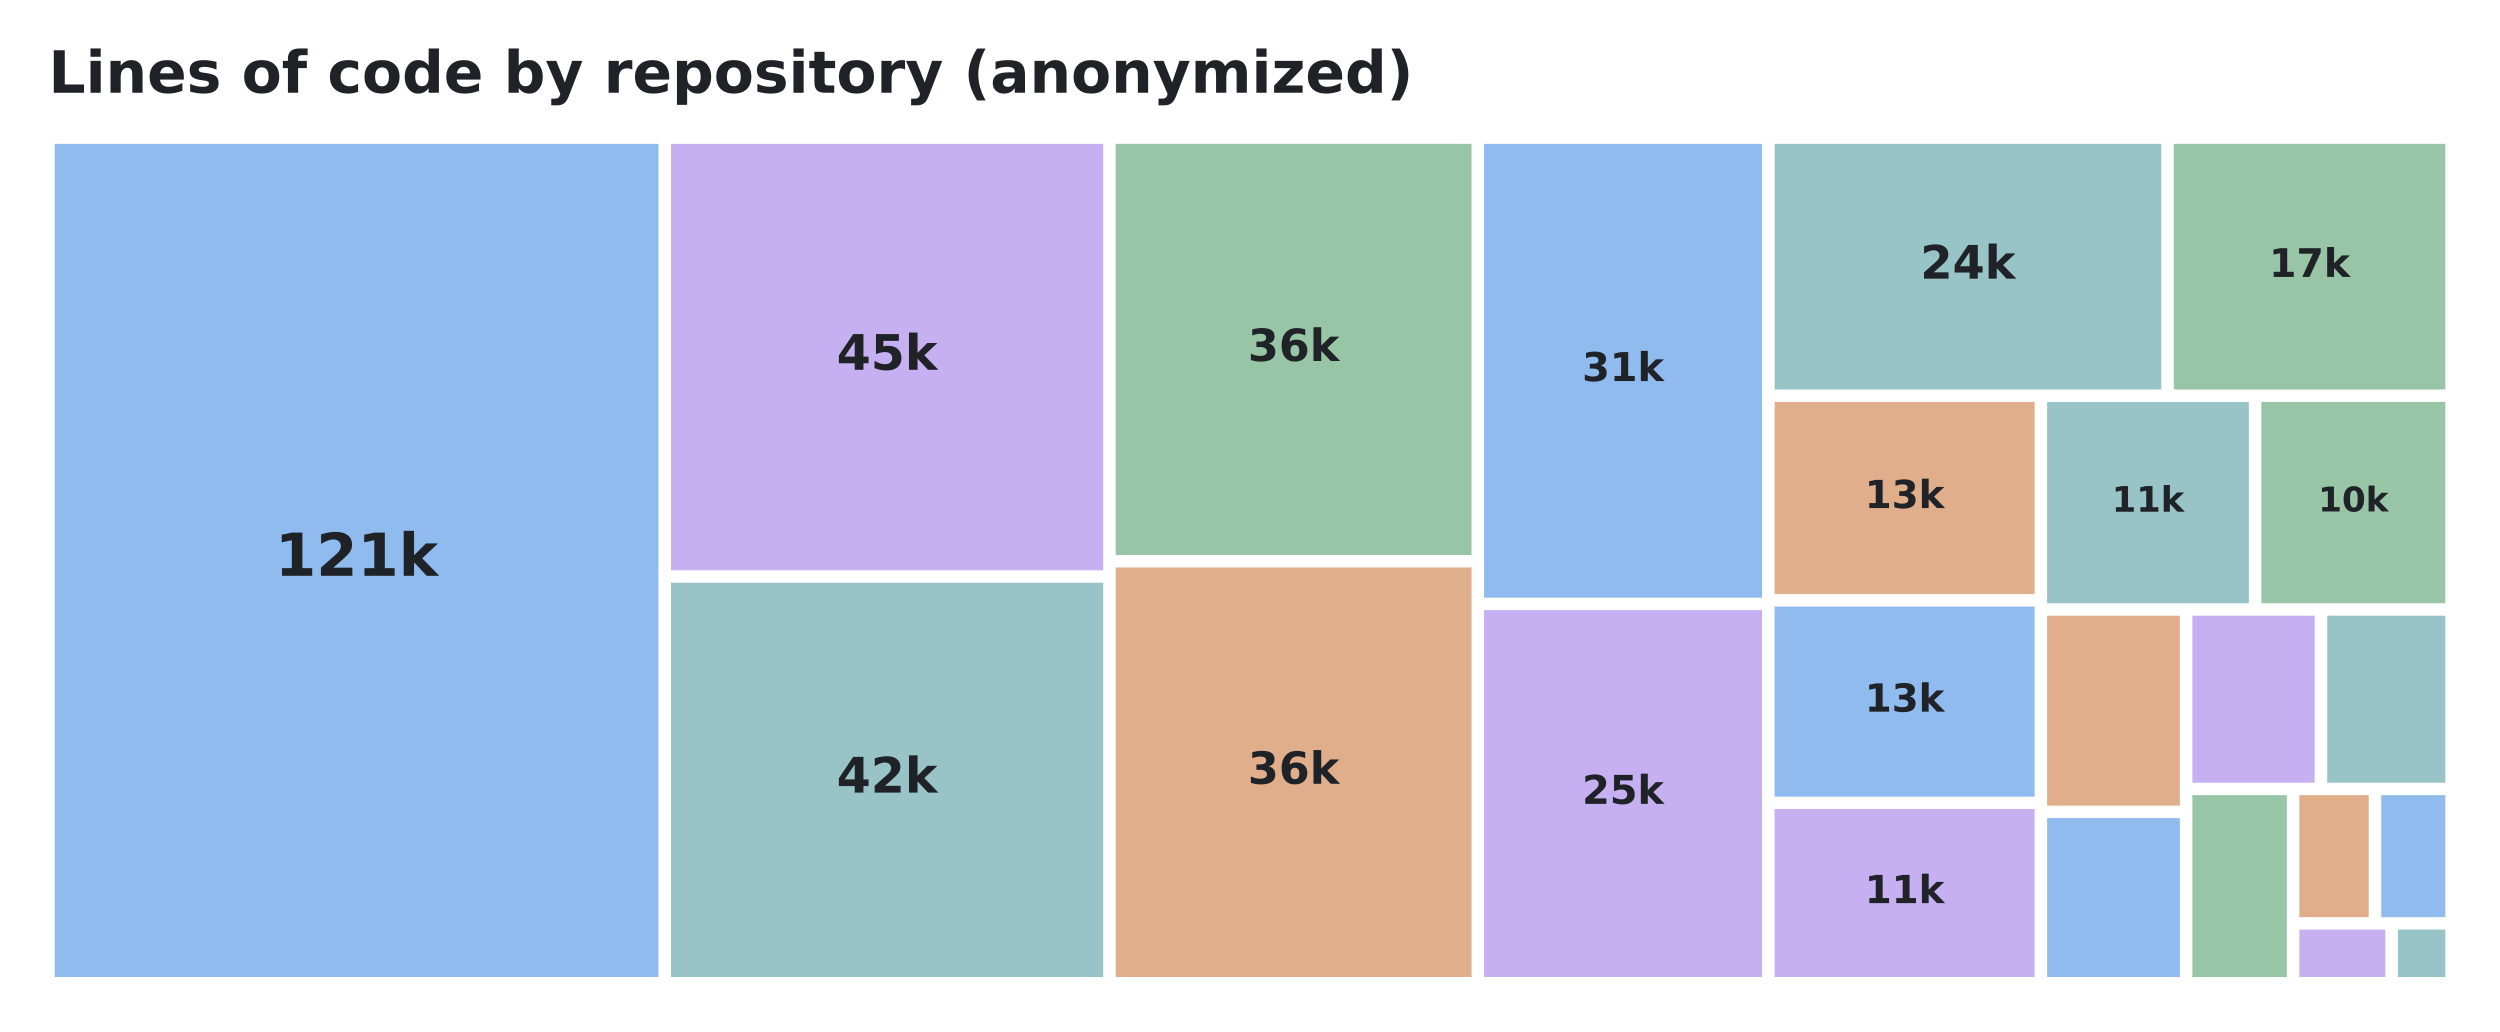
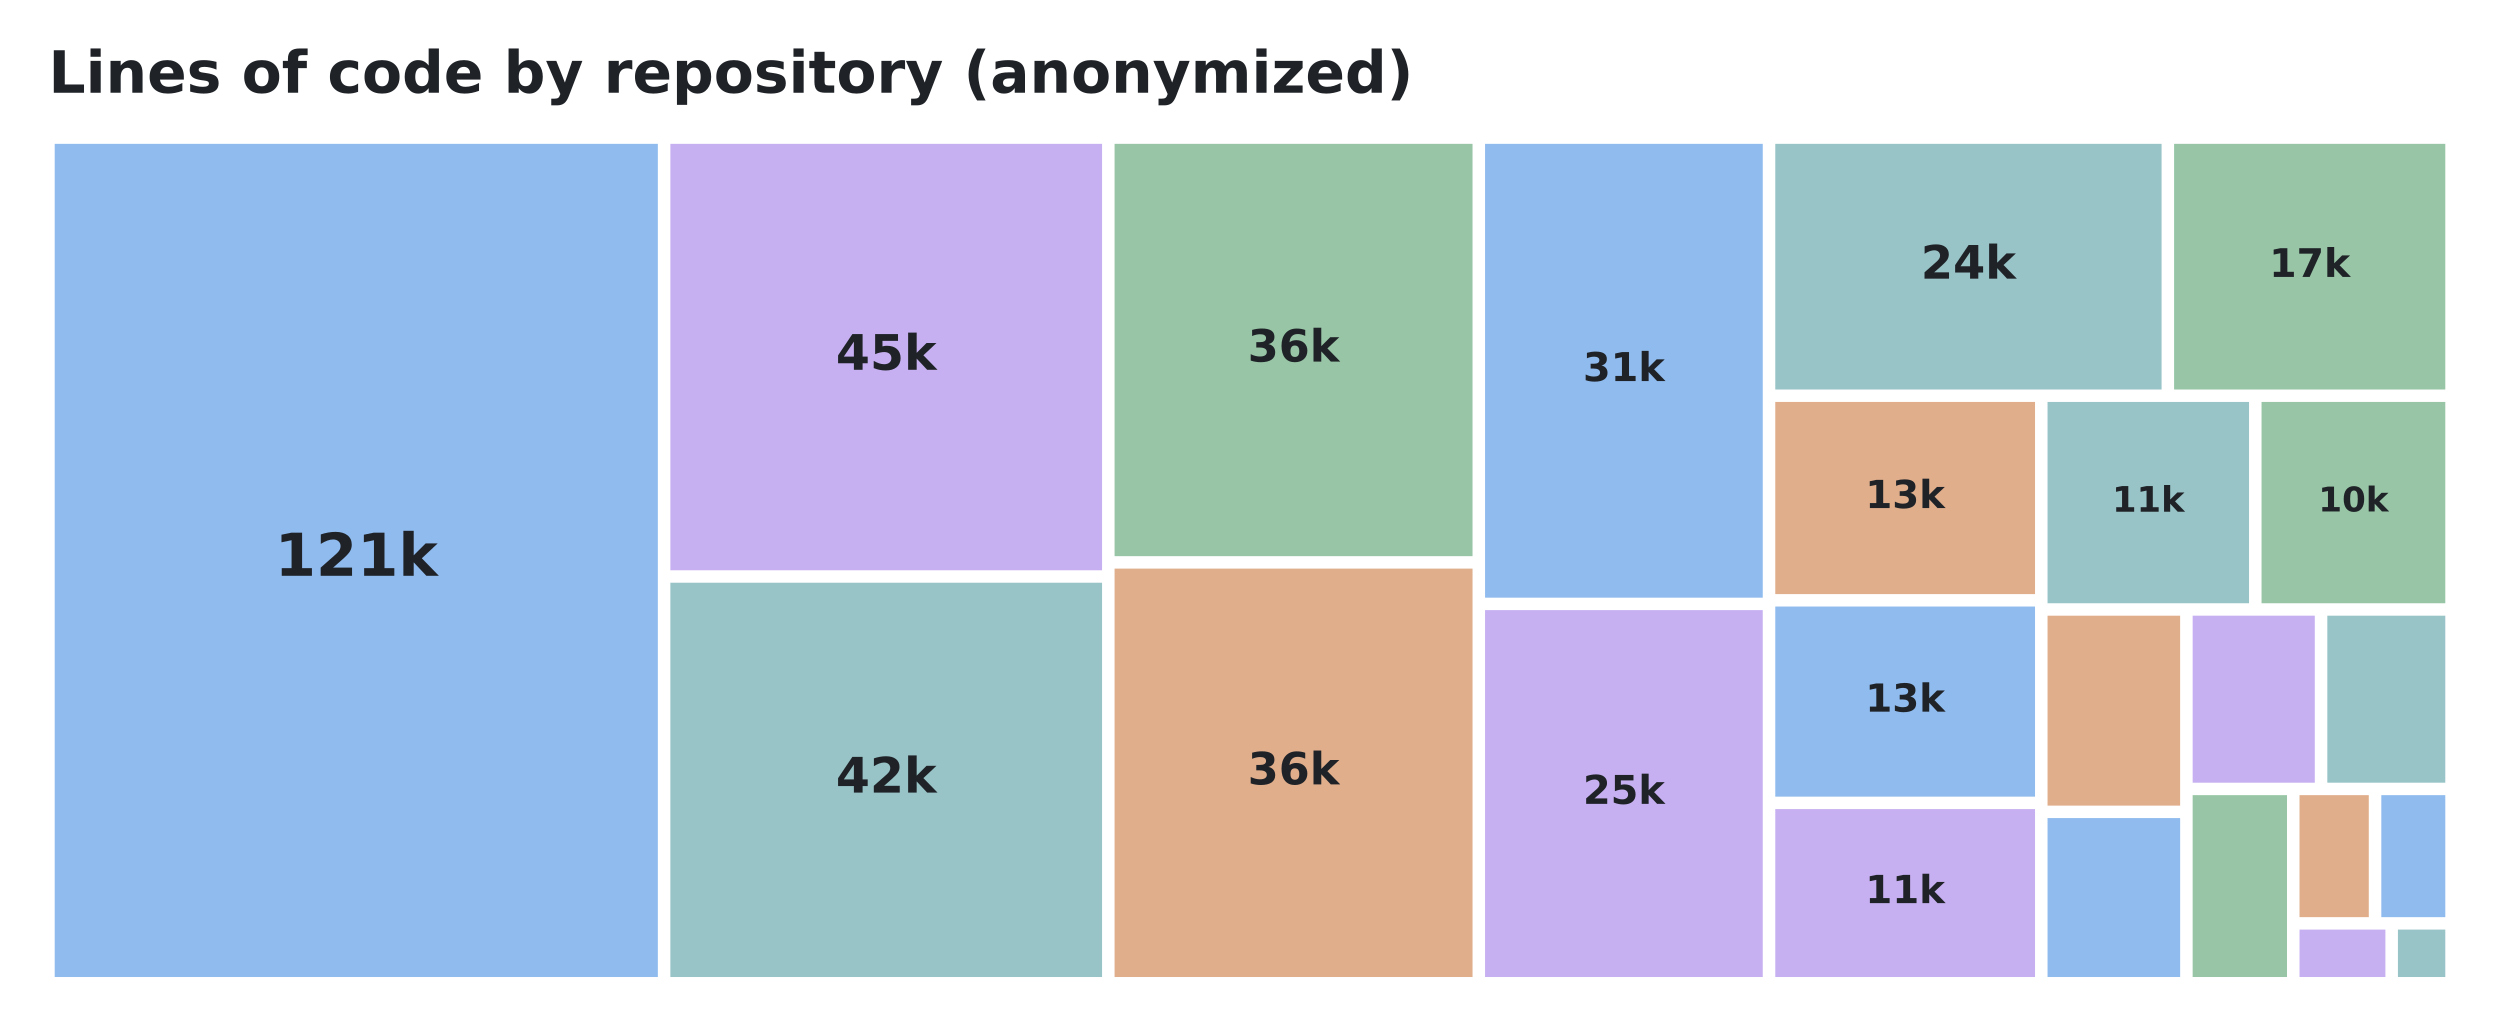
<svg xmlns="http://www.w3.org/2000/svg" xmlns:xlink="http://www.w3.org/1999/xlink" width="557.28pt" height="229.974pt" viewBox="0 0 557.28 229.974" version="1.1">
  <defs>
    <style type="text/css">*{stroke-linejoin: round; stroke-linecap: butt}</style>
  </defs>
  <g id="figure_1">
    <g id="patch_1">
      <path d="M 0 229.974  L 557.28 229.974  L 557.28 0  L 0 0  L 0 229.974  z " style="fill: none; opacity: 0" />
    </g>
    <g id="axes_1">
      <g id="patch_2">
-         <path d="M 12.195 32.064  L 146.784 32.064  L 146.784 217.788  L 12.195 217.788  z " clip-path="url(#p9920a4d06d)" style="fill: #0969da; opacity: 0.45" />
+         <path d="M 12.195 32.064  L 146.644 32.064  L 146.644 217.788  L 12.195 217.788  z " clip-path="url(#p7563dd572b)" style="fill: #0969da; opacity: 0.45" />
      </g>
      <g id="patch_3">
-         <path d="M 149.574 32.064  L 245.904 32.064  L 245.904 127.121  L 149.574 127.121  z " clip-path="url(#p9920a4d06d)" style="fill: #8250df; opacity: 0.45" />
+         <path d="M 149.434 32.064  L 245.663 32.064  L 245.663 127.121  L 149.434 127.121  z " clip-path="url(#p7563dd572b)" style="fill: #8250df; opacity: 0.45" />
      </g>
      <g id="patch_4">
-         <path d="M 149.574 129.893  L 245.904 129.893  L 245.904 217.788  L 149.574 217.788  z " clip-path="url(#p9920a4d06d)" style="fill: #1b7c83; opacity: 0.45" />
+         <path d="M 149.434 129.893  L 245.663 129.893  L 245.663 217.788  L 149.434 217.788  z " clip-path="url(#p7563dd572b)" style="fill: #1b7c83; opacity: 0.45" />
      </g>
      <g id="patch_5">
-         <path d="M 248.694 32.064  L 328.025 32.064  L 328.025 123.73  L 248.694 123.73  z " clip-path="url(#p9920a4d06d)" style="fill: #1a7f37; opacity: 0.45" />
+         <path d="M 248.453 32.064  L 328.247 32.064  L 328.247 123.975  L 248.453 123.975  z " clip-path="url(#p7563dd572b)" style="fill: #1a7f37; opacity: 0.45" />
      </g>
      <g id="patch_6">
-         <path d="M 248.694 126.502  L 328.025 126.502  L 328.025 217.788  L 248.694 217.788  z " clip-path="url(#p9920a4d06d)" style="fill: #bc4c00; opacity: 0.45" />
+         <path d="M 248.453 126.747  L 328.247 126.747  L 328.247 217.788  L 248.453 217.788  z " clip-path="url(#p7563dd572b)" style="fill: #bc4c00; opacity: 0.45" />
      </g>
      <g id="patch_7">
-         <path d="M 330.815 32.064  L 392.783 32.064  L 392.783 133.229  L 330.815 133.229  z " clip-path="url(#p9920a4d06d)" style="fill: #0969da; opacity: 0.45" />
+         <path d="M 331.037 32.064  L 392.939 32.064  L 392.939 133.229  L 331.037 133.229  z " clip-path="url(#p7563dd572b)" style="fill: #0969da; opacity: 0.45" />
      </g>
      <g id="patch_8">
-         <path d="M 330.815 136.001  L 392.783 136.001  L 392.783 217.788  L 330.815 217.788  z " clip-path="url(#p9920a4d06d)" style="fill: #8250df; opacity: 0.45" />
+         <path d="M 331.037 136.001  L 392.939 136.001  L 392.939 217.788  L 331.037 217.788  z " clip-path="url(#p7563dd572b)" style="fill: #8250df; opacity: 0.45" />
      </g>
      <g id="patch_9">
-         <path d="M 395.573 32.064  L 481.778 32.064  L 481.778 86.826  L 395.573 86.826  z " clip-path="url(#p9920a4d06d)" style="fill: #1b7c83; opacity: 0.45" />
+         <path d="M 395.729 32.064  L 481.843 32.064  L 481.843 86.826  L 395.729 86.826  z " clip-path="url(#p7563dd572b)" style="fill: #1b7c83; opacity: 0.45" />
      </g>
      <g id="patch_10">
-         <path d="M 484.568 32.064  L 545.085 32.064  L 545.085 86.826  L 484.568 86.826  z " clip-path="url(#p9920a4d06d)" style="fill: #1a7f37; opacity: 0.45" />
+         <path d="M 484.633 32.064  L 545.085 32.064  L 545.085 86.826  L 484.633 86.826  z " clip-path="url(#p7563dd572b)" style="fill: #1a7f37; opacity: 0.45" />
      </g>
      <g id="patch_11">
-         <path d="M 395.573 89.598  L 453.538 89.598  L 453.538 132.431  L 395.573 132.431  z " clip-path="url(#p9920a4d06d)" style="fill: #bc4c00; opacity: 0.45" />
+         <path d="M 395.729 89.598  L 453.631 89.598  L 453.631 132.431  L 395.729 132.431  z " clip-path="url(#p7563dd572b)" style="fill: #bc4c00; opacity: 0.45" />
      </g>
      <g id="patch_12">
-         <path d="M 395.573 135.203  L 453.538 135.203  L 453.538 177.583  L 395.573 177.583  z " clip-path="url(#p9920a4d06d)" style="fill: #0969da; opacity: 0.45" />
+         <path d="M 395.729 135.203  L 453.631 135.203  L 453.631 177.583  L 395.729 177.583  z " clip-path="url(#p7563dd572b)" style="fill: #0969da; opacity: 0.45" />
      </g>
      <g id="patch_13">
-         <path d="M 395.573 180.355  L 453.538 180.355  L 453.538 217.788  L 395.573 217.788  z " clip-path="url(#p9920a4d06d)" style="fill: #8250df; opacity: 0.45" />
+         <path d="M 395.729 180.355  L 453.631 180.355  L 453.631 217.788  L 395.729 217.788  z " clip-path="url(#p7563dd572b)" style="fill: #8250df; opacity: 0.45" />
      </g>
      <g id="patch_14">
-         <path d="M 456.328 89.598  L 501.291 89.598  L 501.291 134.472  L 456.328 134.472  z " clip-path="url(#p9920a4d06d)" style="fill: #1b7c83; opacity: 0.45" />
+         <path d="M 456.421 89.598  L 501.336 89.598  L 501.336 134.472  L 456.421 134.472  z " clip-path="url(#p7563dd572b)" style="fill: #1b7c83; opacity: 0.45" />
      </g>
      <g id="patch_15">
-         <path d="M 504.081 89.598  L 545.085 89.598  L 545.085 134.472  L 504.081 134.472  z " clip-path="url(#p9920a4d06d)" style="fill: #1a7f37; opacity: 0.45" />
+         <path d="M 504.126 89.598  L 545.085 89.598  L 545.085 134.472  L 504.126 134.472  z " clip-path="url(#p7563dd572b)" style="fill: #1a7f37; opacity: 0.45" />
      </g>
      <g id="patch_16">
-         <path d="M 456.328 137.244  L 485.919 137.244  L 485.919 179.584  L 456.328 179.584  z " clip-path="url(#p9920a4d06d)" style="fill: #bc4c00; opacity: 0.45" />
+         <path d="M 456.421 137.244  L 485.979 137.244  L 485.979 179.584  L 456.421 179.584  z " clip-path="url(#p7563dd572b)" style="fill: #bc4c00; opacity: 0.45" />
      </g>
      <g id="patch_17">
-         <path d="M 456.328 182.356  L 485.919 182.356  L 485.919 217.788  L 456.328 217.788  z " clip-path="url(#p9920a4d06d)" style="fill: #0969da; opacity: 0.45" />
+         <path d="M 456.421 182.356  L 485.979 182.356  L 485.979 217.788  L 456.421 217.788  z " clip-path="url(#p7563dd572b)" style="fill: #0969da; opacity: 0.45" />
      </g>
      <g id="patch_18">
-         <path d="M 488.709 137.244  L 515.969 137.244  L 515.969 174.474  L 488.709 174.474  z " clip-path="url(#p9920a4d06d)" style="fill: #8250df; opacity: 0.45" />
+         <path d="M 488.769 137.244  L 515.999 137.244  L 515.999 174.474  L 488.769 174.474  z " clip-path="url(#p7563dd572b)" style="fill: #8250df; opacity: 0.45" />
      </g>
      <g id="patch_19">
-         <path d="M 518.759 137.244  L 545.085 137.244  L 545.085 174.474  L 518.759 174.474  z " clip-path="url(#p9920a4d06d)" style="fill: #1b7c83; opacity: 0.45" />
+         <path d="M 518.789 137.244  L 545.085 137.244  L 545.085 174.474  L 518.789 174.474  z " clip-path="url(#p7563dd572b)" style="fill: #1b7c83; opacity: 0.45" />
      </g>
      <g id="patch_20">
-         <path d="M 488.709 177.246  L 509.763 177.246  L 509.763 217.788  L 488.709 217.788  z " clip-path="url(#p9920a4d06d)" style="fill: #1a7f37; opacity: 0.45" />
+         <path d="M 488.769 177.246  L 509.799 177.246  L 509.799 217.788  L 488.769 217.788  z " clip-path="url(#p7563dd572b)" style="fill: #1a7f37; opacity: 0.45" />
      </g>
      <g id="patch_21">
-         <path d="M 512.553 177.246  L 528.015 177.246  L 528.015 204.443  L 512.553 204.443  z " clip-path="url(#p9920a4d06d)" style="fill: #bc4c00; opacity: 0.45" />
+         <path d="M 512.589 177.246  L 528.033 177.246  L 528.033 204.443  L 512.589 204.443  z " clip-path="url(#p7563dd572b)" style="fill: #bc4c00; opacity: 0.45" />
      </g>
      <g id="patch_22">
-         <path d="M 530.805 177.246  L 545.085 177.246  L 545.085 204.443  L 530.805 204.443  z " clip-path="url(#p9920a4d06d)" style="fill: #0969da; opacity: 0.45" />
+         <path d="M 530.823 177.246  L 545.085 177.246  L 545.085 204.443  L 530.823 204.443  z " clip-path="url(#p7563dd572b)" style="fill: #0969da; opacity: 0.45" />
      </g>
      <g id="patch_23">
-         <path d="M 512.553 207.215  L 531.722 207.215  L 531.722 217.788  L 512.553 217.788  z " clip-path="url(#p9920a4d06d)" style="fill: #8250df; opacity: 0.45" />
+         <path d="M 512.589 207.215  L 531.736 207.215  L 531.736 217.788  L 512.589 217.788  z " clip-path="url(#p7563dd572b)" style="fill: #8250df; opacity: 0.45" />
      </g>
      <g id="patch_24">
-         <path d="M 534.512 207.215  L 545.085 207.215  L 545.085 217.788  L 534.512 217.788  z " clip-path="url(#p9920a4d06d)" style="fill: #1b7c83; opacity: 0.45" />
+         <path d="M 534.526 207.215  L 545.085 207.215  L 545.085 217.788  L 534.526 217.788  z " clip-path="url(#p7563dd572b)" style="fill: #1b7c83; opacity: 0.45" />
      </g>
      <g id="text_1">
-         <g style="fill: #1f2328" transform="translate(61.31503 128.3571) scale(0.132066 -0.132066)">
+         <g style="fill: #1f2328" transform="translate(61.25647 128.3549) scale(0.131983 -0.131983)">
          <defs>
            <path id="DejaVuSans-Bold-14" d="M 750 831  L 1813 831  L 1813 3847  L 722 3622  L 722 4441  L 1806 4666  L 2950 4666  L 2950 831  L 4013 831  L 4013 0  L 750 0  L 750 831  z " transform="scale(0.015625)" />
            <path id="DejaVuSans-Bold-15" d="M 1844 884  L 3897 884  L 3897 0  L 506 0  L 506 884  L 2209 2388  Q 2438 2594 2547 2791  Q 2656 2988 2656 3200  Q 2656 3528 2436 3728  Q 2216 3928 1850 3928  Q 1569 3928 1234 3808  Q 900 3688 519 3450  L 519 4475  Q 925 4609 1322 4679  Q 1719 4750 2100 4750  Q 2938 4750 3402 4381  Q 3866 4013 3866 3353  Q 3866 2972 3669 2642  Q 3472 2313 2841 1759  L 1844 884  z " transform="scale(0.015625)" />
            <path id="DejaVuSans-Bold-4e" d="M 538 4863  L 1656 4863  L 1656 2216  L 2944 3500  L 4244 3500  L 2534 1894  L 4378 0  L 3022 0  L 1656 1459  L 1656 0  L 538 0  L 538 4863  z " transform="scale(0.015625)" />
          </defs>
          <use xlink:href="#DejaVuSans-Bold-14" />
          <use xlink:href="#DejaVuSans-Bold-15" transform="translate(69.57812 0)" />
          <use xlink:href="#DejaVuSans-Bold-14" transform="translate(139.1562 0)" />
          <use xlink:href="#DejaVuSans-Bold-4e" transform="translate(208.7344 0)" />
        </g>
      </g>
      <g id="text_2">
-         <g style="fill: #1f2328" transform="translate(186.5091 82.42974) scale(0.109211 -0.109211)">
+         <g style="fill: #1f2328" transform="translate(186.3246 82.42817) scale(0.109151 -0.109151)">
          <defs>
            <path id="DejaVuSans-Bold-17" d="M 2356 3675  L 1038 1722  L 2356 1722  L 2356 3675  z M 2156 4666  L 3494 4666  L 3494 1722  L 4159 1722  L 4159 850  L 3494 850  L 3494 0  L 2356 0  L 2356 850  L 288 850  L 288 1881  L 2156 4666  z " transform="scale(0.015625)" />
            <path id="DejaVuSans-Bold-18" d="M 678 4666  L 3669 4666  L 3669 3781  L 1638 3781  L 1638 3059  Q 1775 3097 1914 3117  Q 2053 3138 2203 3138  Q 3056 3138 3531 2711  Q 4006 2284 4006 1522  Q 4006 766 3489 337  Q 2972 -91 2053 -91  Q 1656 -91 1267 -14  Q 878 63 494 219  L 494 1166  Q 875 947 1217 837  Q 1559 728 1863 728  Q 2300 728 2551 942  Q 2803 1156 2803 1522  Q 2803 1891 2551 2103  Q 2300 2316 1863 2316  Q 1603 2316 1309 2248  Q 1016 2181 678 2041  L 678 4666  z " transform="scale(0.015625)" />
          </defs>
          <use xlink:href="#DejaVuSans-Bold-17" />
          <use xlink:href="#DejaVuSans-Bold-18" transform="translate(69.57812 0)" />
          <use xlink:href="#DejaVuSans-Bold-4e" transform="translate(139.1562 0)" />
        </g>
      </g>
      <g id="text_3">
-         <g style="fill: #1f2328" transform="translate(186.5091 176.6777) scale(0.109211 -0.109211)">
+         <g style="fill: #1f2328" transform="translate(186.3246 176.6762) scale(0.109151 -0.109151)">
          <use xlink:href="#DejaVuSans-Bold-17" />
          <use xlink:href="#DejaVuSans-Bold-15" transform="translate(69.57812 0)" />
          <use xlink:href="#DejaVuSans-Bold-4e" transform="translate(139.1562 0)" />
        </g>
      </g>
      <g id="text_4">
-         <g style="fill: #1f2328" transform="translate(278.1738 80.47036) scale(0.099057 -0.099057)">
+         <g style="fill: #1f2328" transform="translate(278.1355 80.60036) scale(0.099334 -0.099334)">
          <defs>
            <path id="DejaVuSans-Bold-16" d="M 2981 2516  Q 3453 2394 3698 2092  Q 3944 1791 3944 1325  Q 3944 631 3412 270  Q 2881 -91 1863 -91  Q 1503 -91 1142 -33  Q 781 25 428 141  L 428 1069  Q 766 900 1098 814  Q 1431 728 1753 728  Q 2231 728 2486 893  Q 2741 1059 2741 1369  Q 2741 1688 2480 1852  Q 2219 2016 1709 2016  L 1228 2016  L 1228 2791  L 1734 2791  Q 2188 2791 2409 2933  Q 2631 3075 2631 3366  Q 2631 3634 2415 3781  Q 2200 3928 1806 3928  Q 1516 3928 1219 3862  Q 922 3797 628 3669  L 628 4550  Q 984 4650 1334 4700  Q 1684 4750 2022 4750  Q 2931 4750 3382 4451  Q 3834 4153 3834 3553  Q 3834 3144 3618 2883  Q 3403 2622 2981 2516  z " transform="scale(0.015625)" />
            <path id="DejaVuSans-Bold-19" d="M 2316 2303  Q 2000 2303 1842 2098  Q 1684 1894 1684 1484  Q 1684 1075 1842 870  Q 2000 666 2316 666  Q 2634 666 2792 870  Q 2950 1075 2950 1484  Q 2950 1894 2792 2098  Q 2634 2303 2316 2303  z M 3803 4544  L 3803 3681  Q 3506 3822 3243 3889  Q 2981 3956 2731 3956  Q 2194 3956 1894 3657  Q 1594 3359 1544 2772  Q 1750 2925 1990 3001  Q 2231 3078 2516 3078  Q 3231 3078 3670 2659  Q 4109 2241 4109 1563  Q 4109 813 3618 361  Q 3128 -91 2303 -91  Q 1394 -91 895 523  Q 397 1138 397 2266  Q 397 3422 980 4083  Q 1563 4744 2578 4744  Q 2900 4744 3203 4694  Q 3506 4644 3803 4544  z " transform="scale(0.015625)" />
          </defs>
          <use xlink:href="#DejaVuSans-Bold-16" />
          <use xlink:href="#DejaVuSans-Bold-19" transform="translate(69.57812 0)" />
          <use xlink:href="#DejaVuSans-Bold-4e" transform="translate(139.1562 0)" />
        </g>
      </g>
      <g id="text_5">
-         <g style="fill: #1f2328" transform="translate(278.1738 174.7184) scale(0.099057 -0.099057)">
+         <g style="fill: #1f2328" transform="translate(278.1355 174.8484) scale(0.099334 -0.099334)">
          <use xlink:href="#DejaVuSans-Bold-16" />
          <use xlink:href="#DejaVuSans-Bold-19" transform="translate(69.57812 0)" />
          <use xlink:href="#DejaVuSans-Bold-4e" transform="translate(139.1562 0)" />
        </g>
      </g>
      <g id="text_6">
-         <g style="fill: #1f2328" transform="translate(352.6802 84.95073) scale(0.088685 -0.088685)">
+         <g style="fill: #1f2328" transform="translate(352.8727 84.9497) scale(0.088645 -0.088645)">
          <use xlink:href="#DejaVuSans-Bold-16" />
          <use xlink:href="#DejaVuSans-Bold-14" transform="translate(69.57812 0)" />
          <use xlink:href="#DejaVuSans-Bold-4e" transform="translate(139.1562 0)" />
        </g>
      </g>
      <g id="text_7">
-         <g style="fill: #1f2328" transform="translate(352.6802 179.1987) scale(0.088685 -0.088685)">
+         <g style="fill: #1f2328" transform="translate(352.8727 179.1977) scale(0.088645 -0.088645)">
          <use xlink:href="#DejaVuSans-Bold-15" />
          <use xlink:href="#DejaVuSans-Bold-18" transform="translate(69.57812 0)" />
          <use xlink:href="#DejaVuSans-Bold-4e" transform="translate(139.1562 0)" />
        </g>
      </g>
      <g id="text_8">
-         <g style="fill: #1f2328" transform="translate(428.0677 62.12541) scale(0.103163 -0.103163)">
+         <g style="fill: #1f2328" transform="translate(428.1833 62.124) scale(0.103109 -0.103109)">
          <use xlink:href="#DejaVuSans-Bold-15" />
          <use xlink:href="#DejaVuSans-Bold-17" transform="translate(69.57812 0)" />
          <use xlink:href="#DejaVuSans-Bold-4e" transform="translate(139.1562 0)" />
        </g>
      </g>
      <g id="text_9">
-         <g style="fill: #1f2328" transform="translate(505.7965 61.72673) scale(0.087818 -0.087818)">
+         <g style="fill: #1f2328" transform="translate(505.8327 61.72573) scale(0.087779 -0.087779)">
          <defs>
            <path id="DejaVuSans-Bold-1a" d="M 428 4666  L 3944 4666  L 3944 3988  L 2125 0  L 953 0  L 2675 3781  L 428 3781  L 428 4666  z " transform="scale(0.015625)" />
          </defs>
          <use xlink:href="#DejaVuSans-Bold-14" />
          <use xlink:href="#DejaVuSans-Bold-1a" transform="translate(69.57812 0)" />
          <use xlink:href="#DejaVuSans-Bold-4e" transform="translate(139.1562 0)" />
        </g>
      </g>
      <g id="text_10">
-         <g style="fill: #1f2328" transform="translate(415.6822 113.2567) scale(0.086293 -0.086293)">
+         <g style="fill: #1f2328" transform="translate(415.8104 113.2557) scale(0.086256 -0.086256)">
          <use xlink:href="#DejaVuSans-Bold-14" />
          <use xlink:href="#DejaVuSans-Bold-16" transform="translate(69.57812 0)" />
          <use xlink:href="#DejaVuSans-Bold-4e" transform="translate(139.1562 0)" />
        </g>
      </g>
      <g id="text_11">
-         <g style="fill: #1f2328" transform="translate(415.6822 158.6351) scale(0.086293 -0.086293)">
+         <g style="fill: #1f2328" transform="translate(415.8104 158.6342) scale(0.086256 -0.086256)">
          <use xlink:href="#DejaVuSans-Bold-14" />
          <use xlink:href="#DejaVuSans-Bold-16" transform="translate(69.57812 0)" />
          <use xlink:href="#DejaVuSans-Bold-4e" transform="translate(139.1562 0)" />
        </g>
      </g>
      <g id="text_12">
-         <g style="fill: #1f2328" transform="translate(415.6822 201.3135) scale(0.086293 -0.086293)">
+         <g style="fill: #1f2328" transform="translate(415.8104 201.3126) scale(0.086256 -0.086256)">
          <use xlink:href="#DejaVuSans-Bold-14" />
          <use xlink:href="#DejaVuSans-Bold-14" transform="translate(69.57812 0)" />
          <use xlink:href="#DejaVuSans-Bold-4e" transform="translate(139.1562 0)" />
        </g>
      </g>
      <g id="text_13">
-         <g style="fill: #1f2328" transform="translate(470.7346 114.0755) scale(0.078526 -0.078526)">
+         <g style="fill: #1f2328" transform="translate(470.8066 114.0747) scale(0.078497 -0.078497)">
          <use xlink:href="#DejaVuSans-Bold-14" />
          <use xlink:href="#DejaVuSans-Bold-14" transform="translate(69.57812 0)" />
          <use xlink:href="#DejaVuSans-Bold-4e" transform="translate(139.1562 0)" />
        </g>
      </g>
      <g id="text_14">
-         <g style="fill: #1f2328" transform="translate(516.7514 114.014) scale(0.076161 -0.076161)">
+         <g style="fill: #1f2328" transform="translate(516.7765 114.0133) scale(0.076135 -0.076135)">
          <defs>
            <path id="DejaVuSans-Bold-13" d="M 2944 2338  Q 2944 3213 2780 3570  Q 2616 3928 2228 3928  Q 1841 3928 1675 3570  Q 1509 3213 1509 2338  Q 1509 1453 1675 1090  Q 1841 728 2228 728  Q 2613 728 2778 1090  Q 2944 1453 2944 2338  z M 4147 2328  Q 4147 1169 3647 539  Q 3147 -91 2228 -91  Q 1306 -91 806 539  Q 306 1169 306 2328  Q 306 3491 806 4120  Q 1306 4750 2228 4750  Q 3147 4750 3647 4120  Q 4147 3491 4147 2328  z " transform="scale(0.015625)" />
          </defs>
          <use xlink:href="#DejaVuSans-Bold-14" />
          <use xlink:href="#DejaVuSans-Bold-13" transform="translate(69.57812 0)" />
          <use xlink:href="#DejaVuSans-Bold-4e" transform="translate(139.1562 0)" />
        </g>
      </g>
      <g id="text_15">
        <g style="fill: #1f2328" transform="translate(10.8 20.67797) scale(0.13 -0.13)">
          <defs>
            <path id="DejaVuSans-Bold-2f" d="M 588 4666  L 1791 4666  L 1791 909  L 3903 909  L 3903 0  L 588 0  L 588 4666  z " transform="scale(0.015625)" />
            <path id="DejaVuSans-Bold-4c" d="M 538 3500  L 1656 3500  L 1656 0  L 538 0  L 538 3500  z M 538 4863  L 1656 4863  L 1656 3950  L 538 3950  L 538 4863  z " transform="scale(0.015625)" />
            <path id="DejaVuSans-Bold-51" d="M 4056 2131  L 4056 0  L 2931 0  L 2931 347  L 2931 1631  Q 2931 2084 2911 2256  Q 2891 2428 2841 2509  Q 2775 2619 2662 2680  Q 2550 2741 2406 2741  Q 2056 2741 1856 2470  Q 1656 2200 1656 1722  L 1656 0  L 538 0  L 538 3500  L 1656 3500  L 1656 2988  Q 1909 3294 2193 3439  Q 2478 3584 2822 3584  Q 3428 3584 3742 3212  Q 4056 2841 4056 2131  z " transform="scale(0.015625)" />
            <path id="DejaVuSans-Bold-48" d="M 4031 1759  L 4031 1441  L 1416 1441  Q 1456 1047 1700 850  Q 1944 653 2381 653  Q 2734 653 3104 758  Q 3475 863 3866 1075  L 3866 213  Q 3469 63 3072 -14  Q 2675 -91 2278 -91  Q 1328 -91 801 392  Q 275 875 275 1747  Q 275 2603 792 3093  Q 1309 3584 2216 3584  Q 3041 3584 3536 3087  Q 4031 2591 4031 1759  z M 2881 2131  Q 2881 2450 2695 2645  Q 2509 2841 2209 2841  Q 1884 2841 1681 2658  Q 1478 2475 1428 2131  L 2881 2131  z " transform="scale(0.015625)" />
            <path id="DejaVuSans-Bold-56" d="M 3272 3391  L 3272 2541  Q 2913 2691 2578 2766  Q 2244 2841 1947 2841  Q 1628 2841 1473 2761  Q 1319 2681 1319 2516  Q 1319 2381 1436 2309  Q 1553 2238 1856 2203  L 2053 2175  Q 2913 2066 3209 1816  Q 3506 1566 3506 1031  Q 3506 472 3093 190  Q 2681 -91 1863 -91  Q 1516 -91 1145 -36  Q 775 19 384 128  L 384 978  Q 719 816 1070 734  Q 1422 653 1784 653  Q 2113 653 2278 743  Q 2444 834 2444 1013  Q 2444 1163 2330 1236  Q 2216 1309 1875 1350  L 1678 1375  Q 931 1469 631 1722  Q 331 1975 331 2491  Q 331 3047 712 3315  Q 1094 3584 1881 3584  Q 2191 3584 2531 3537  Q 2872 3491 3272 3391  z " transform="scale(0.015625)" />
            <path id="DejaVuSans-Bold-3" transform="scale(0.015625)" />
            <path id="DejaVuSans-Bold-52" d="M 2203 2784  Q 1831 2784 1636 2517  Q 1441 2250 1441 1747  Q 1441 1244 1636 976  Q 1831 709 2203 709  Q 2569 709 2762 976  Q 2956 1244 2956 1747  Q 2956 2250 2762 2517  Q 2569 2784 2203 2784  z M 2203 3584  Q 3106 3584 3614 3096  Q 4122 2609 4122 1747  Q 4122 884 3614 396  Q 3106 -91 2203 -91  Q 1297 -91 786 396  Q 275 884 275 1747  Q 275 2609 786 3096  Q 1297 3584 2203 3584  z " transform="scale(0.015625)" />
            <path id="DejaVuSans-Bold-49" d="M 2841 4863  L 2841 4128  L 2222 4128  Q 1984 4128 1890 4042  Q 1797 3956 1797 3744  L 1797 3500  L 2753 3500  L 2753 2700  L 1797 2700  L 1797 0  L 678 0  L 678 2700  L 122 2700  L 122 3500  L 678 3500  L 678 3744  Q 678 4316 997 4589  Q 1316 4863 1984 4863  L 2841 4863  z " transform="scale(0.015625)" />
            <path id="DejaVuSans-Bold-46" d="M 3366 3391  L 3366 2478  Q 3138 2634 2908 2709  Q 2678 2784 2431 2784  Q 1963 2784 1702 2511  Q 1441 2238 1441 1747  Q 1441 1256 1702 982  Q 1963 709 2431 709  Q 2694 709 2930 787  Q 3166 866 3366 1019  L 3366 103  Q 3103 6 2833 -42  Q 2563 -91 2291 -91  Q 1344 -91 809 395  Q 275 881 275 1747  Q 275 2613 809 3098  Q 1344 3584 2291 3584  Q 2566 3584 2833 3536  Q 3100 3488 3366 3391  z " transform="scale(0.015625)" />
            <path id="DejaVuSans-Bold-47" d="M 2919 2988  L 2919 4863  L 4044 4863  L 4044 0  L 2919 0  L 2919 506  Q 2688 197 2409 53  Q 2131 -91 1766 -91  Q 1119 -91 703 423  Q 288 938 288 1747  Q 288 2556 703 3070  Q 1119 3584 1766 3584  Q 2128 3584 2408 3439  Q 2688 3294 2919 2988  z M 2181 722  Q 2541 722 2730 984  Q 2919 1247 2919 1747  Q 2919 2247 2730 2509  Q 2541 2772 2181 2772  Q 1825 2772 1636 2509  Q 1447 2247 1447 1747  Q 1447 1247 1636 984  Q 1825 722 2181 722  z " transform="scale(0.015625)" />
            <path id="DejaVuSans-Bold-45" d="M 2400 722  Q 2759 722 2948 984  Q 3138 1247 3138 1747  Q 3138 2247 2948 2509  Q 2759 2772 2400 2772  Q 2041 2772 1848 2508  Q 1656 2244 1656 1747  Q 1656 1250 1848 986  Q 2041 722 2400 722  z M 1656 2988  Q 1888 3294 2169 3439  Q 2450 3584 2816 3584  Q 3463 3584 3878 3070  Q 4294 2556 4294 1747  Q 4294 938 3878 423  Q 3463 -91 2816 -91  Q 2450 -91 2169 54  Q 1888 200 1656 506  L 1656 0  L 538 0  L 538 4863  L 1656 4863  L 1656 2988  z " transform="scale(0.015625)" />
            <path id="DejaVuSans-Bold-5c" d="M 78 3500  L 1197 3500  L 2138 1125  L 2938 3500  L 4056 3500  L 2584 -331  Q 2363 -916 2067 -1148  Q 1772 -1381 1288 -1381  L 641 -1381  L 641 -647  L 991 -647  Q 1275 -647 1404 -556  Q 1534 -466 1606 -231  L 1638 -134  L 78 3500  z " transform="scale(0.015625)" />
            <path id="DejaVuSans-Bold-55" d="M 3138 2547  Q 2991 2616 2845 2648  Q 2700 2681 2553 2681  Q 2122 2681 1889 2404  Q 1656 2128 1656 1613  L 1656 0  L 538 0  L 538 3500  L 1656 3500  L 1656 2925  Q 1872 3269 2151 3426  Q 2431 3584 2822 3584  Q 2878 3584 2943 3579  Q 3009 3575 3134 3559  L 3138 2547  z " transform="scale(0.015625)" />
            <path id="DejaVuSans-Bold-53" d="M 1656 506  L 1656 -1331  L 538 -1331  L 538 3500  L 1656 3500  L 1656 2988  Q 1888 3294 2169 3439  Q 2450 3584 2816 3584  Q 3463 3584 3878 3070  Q 4294 2556 4294 1747  Q 4294 938 3878 423  Q 3463 -91 2816 -91  Q 2450 -91 2169 54  Q 1888 200 1656 506  z M 2400 2772  Q 2041 2772 1848 2508  Q 1656 2244 1656 1747  Q 1656 1250 1848 986  Q 2041 722 2400 722  Q 2759 722 2948 984  Q 3138 1247 3138 1747  Q 3138 2247 2948 2509  Q 2759 2772 2400 2772  z " transform="scale(0.015625)" />
            <path id="DejaVuSans-Bold-57" d="M 1759 4494  L 1759 3500  L 2913 3500  L 2913 2700  L 1759 2700  L 1759 1216  Q 1759 972 1856 886  Q 1953 800 2241 800  L 2816 800  L 2816 0  L 1856 0  Q 1194 0 917 276  Q 641 553 641 1216  L 641 2700  L 84 2700  L 84 3500  L 641 3500  L 641 4494  L 1759 4494  z " transform="scale(0.015625)" />
            <path id="DejaVuSans-Bold-b" d="M 2413 -844  L 1484 -844  Q 1006 -72 778 623  Q 550 1319 550 2003  Q 550 2688 779 3389  Q 1009 4091 1484 4856  L 2413 4856  Q 2013 4116 1813 3408  Q 1613 2700 1613 2009  Q 1613 1319 1811 609  Q 2009 -100 2413 -844  z " transform="scale(0.015625)" />
            <path id="DejaVuSans-Bold-44" d="M 2106 1575  Q 1756 1575 1579 1456  Q 1403 1338 1403 1106  Q 1403 894 1545 773  Q 1688 653 1941 653  Q 2256 653 2472 879  Q 2688 1106 2688 1447  L 2688 1575  L 2106 1575  z M 3816 1997  L 3816 0  L 2688 0  L 2688 519  Q 2463 200 2181 54  Q 1900 -91 1497 -91  Q 953 -91 614 226  Q 275 544 275 1050  Q 275 1666 698 1953  Q 1122 2241 2028 2241  L 2688 2241  L 2688 2328  Q 2688 2594 2478 2717  Q 2269 2841 1825 2841  Q 1466 2841 1156 2769  Q 847 2697 581 2553  L 581 3406  Q 941 3494 1303 3539  Q 1666 3584 2028 3584  Q 2975 3584 3395 3211  Q 3816 2838 3816 1997  z " transform="scale(0.015625)" />
            <path id="DejaVuSans-Bold-50" d="M 3781 2919  Q 3994 3244 4286 3414  Q 4578 3584 4928 3584  Q 5531 3584 5847 3212  Q 6163 2841 6163 2131  L 6163 0  L 5038 0  L 5038 1825  Q 5041 1866 5042 1909  Q 5044 1953 5044 2034  Q 5044 2406 4934 2573  Q 4825 2741 4581 2741  Q 4263 2741 4089 2478  Q 3916 2216 3909 1719  L 3909 0  L 2784 0  L 2784 1825  Q 2784 2406 2684 2573  Q 2584 2741 2328 2741  Q 2006 2741 1831 2477  Q 1656 2213 1656 1722  L 1656 0  L 531 0  L 531 3500  L 1656 3500  L 1656 2988  Q 1863 3284 2130 3434  Q 2397 3584 2719 3584  Q 3081 3584 3359 3409  Q 3638 3234 3781 2919  z " transform="scale(0.015625)" />
            <path id="DejaVuSans-Bold-5d" d="M 366 3500  L 3419 3500  L 3419 2719  L 1575 800  L 3419 800  L 3419 0  L 288 0  L 288 781  L 2131 2700  L 366 2700  L 366 3500  z " transform="scale(0.015625)" />
            <path id="DejaVuSans-Bold-c" d="M 513 -844  Q 913 -100 1113 609  Q 1313 1319 1313 2009  Q 1313 2700 1113 3408  Q 913 4116 513 4856  L 1441 4856  Q 1916 4091 2145 3389  Q 2375 2688 2375 2003  Q 2375 1319 2147 623  Q 1919 -72 1441 -844  L 513 -844  z " transform="scale(0.015625)" />
          </defs>
          <use xlink:href="#DejaVuSans-Bold-2f" />
          <use xlink:href="#DejaVuSans-Bold-4c" transform="translate(63.71875 0)" />
          <use xlink:href="#DejaVuSans-Bold-51" transform="translate(98 0)" />
          <use xlink:href="#DejaVuSans-Bold-48" transform="translate(169.1875 0)" />
          <use xlink:href="#DejaVuSans-Bold-56" transform="translate(237.0156 0)" />
          <use xlink:href="#DejaVuSans-Bold-3" transform="translate(296.5312 0)" />
          <use xlink:href="#DejaVuSans-Bold-52" transform="translate(331.3438 0)" />
          <use xlink:href="#DejaVuSans-Bold-49" transform="translate(400.0469 0)" />
          <use xlink:href="#DejaVuSans-Bold-3" transform="translate(443.5469 0)" />
          <use xlink:href="#DejaVuSans-Bold-46" transform="translate(478.3594 0)" />
          <use xlink:href="#DejaVuSans-Bold-52" transform="translate(537.6406 0)" />
          <use xlink:href="#DejaVuSans-Bold-47" transform="translate(606.3438 0)" />
          <use xlink:href="#DejaVuSans-Bold-48" transform="translate(677.9219 0)" />
          <use xlink:href="#DejaVuSans-Bold-3" transform="translate(745.75 0)" />
          <use xlink:href="#DejaVuSans-Bold-45" transform="translate(780.5625 0)" />
          <use xlink:href="#DejaVuSans-Bold-5c" transform="translate(852.1406 0)" />
          <use xlink:href="#DejaVuSans-Bold-3" transform="translate(917.3281 0)" />
          <use xlink:href="#DejaVuSans-Bold-55" transform="translate(952.1406 0)" />
          <use xlink:href="#DejaVuSans-Bold-48" transform="translate(1001.453 0)" />
          <use xlink:href="#DejaVuSans-Bold-53" transform="translate(1069.281 0)" />
          <use xlink:href="#DejaVuSans-Bold-52" transform="translate(1140.859 0)" />
          <use xlink:href="#DejaVuSans-Bold-56" transform="translate(1209.562 0)" />
          <use xlink:href="#DejaVuSans-Bold-4c" transform="translate(1269.078 0)" />
          <use xlink:href="#DejaVuSans-Bold-57" transform="translate(1303.359 0)" />
          <use xlink:href="#DejaVuSans-Bold-52" transform="translate(1351.156 0)" />
          <use xlink:href="#DejaVuSans-Bold-55" transform="translate(1419.859 0)" />
          <use xlink:href="#DejaVuSans-Bold-5c" transform="translate(1469.172 0)" />
          <use xlink:href="#DejaVuSans-Bold-3" transform="translate(1534.359 0)" />
          <use xlink:href="#DejaVuSans-Bold-b" transform="translate(1569.172 0)" />
          <use xlink:href="#DejaVuSans-Bold-44" transform="translate(1614.875 0)" />
          <use xlink:href="#DejaVuSans-Bold-51" transform="translate(1682.359 0)" />
          <use xlink:href="#DejaVuSans-Bold-52" transform="translate(1753.547 0)" />
          <use xlink:href="#DejaVuSans-Bold-51" transform="translate(1822.25 0)" />
          <use xlink:href="#DejaVuSans-Bold-5c" transform="translate(1893.438 0)" />
          <use xlink:href="#DejaVuSans-Bold-50" transform="translate(1958.625 0)" />
          <use xlink:href="#DejaVuSans-Bold-4c" transform="translate(2062.828 0)" />
          <use xlink:href="#DejaVuSans-Bold-5d" transform="translate(2097.109 0)" />
          <use xlink:href="#DejaVuSans-Bold-48" transform="translate(2155.312 0)" />
          <use xlink:href="#DejaVuSans-Bold-47" transform="translate(2223.141 0)" />
          <use xlink:href="#DejaVuSans-Bold-c" transform="translate(2294.719 0)" />
        </g>
      </g>
    </g>
  </g>
  <defs>
-     <clipPath id="p9920a4d06d">
+     <clipPath id="p7563dd572b">
      <rect x="10.8" y="30.678" width="535.68" height="188.496" />
    </clipPath>
  </defs>
</svg>
